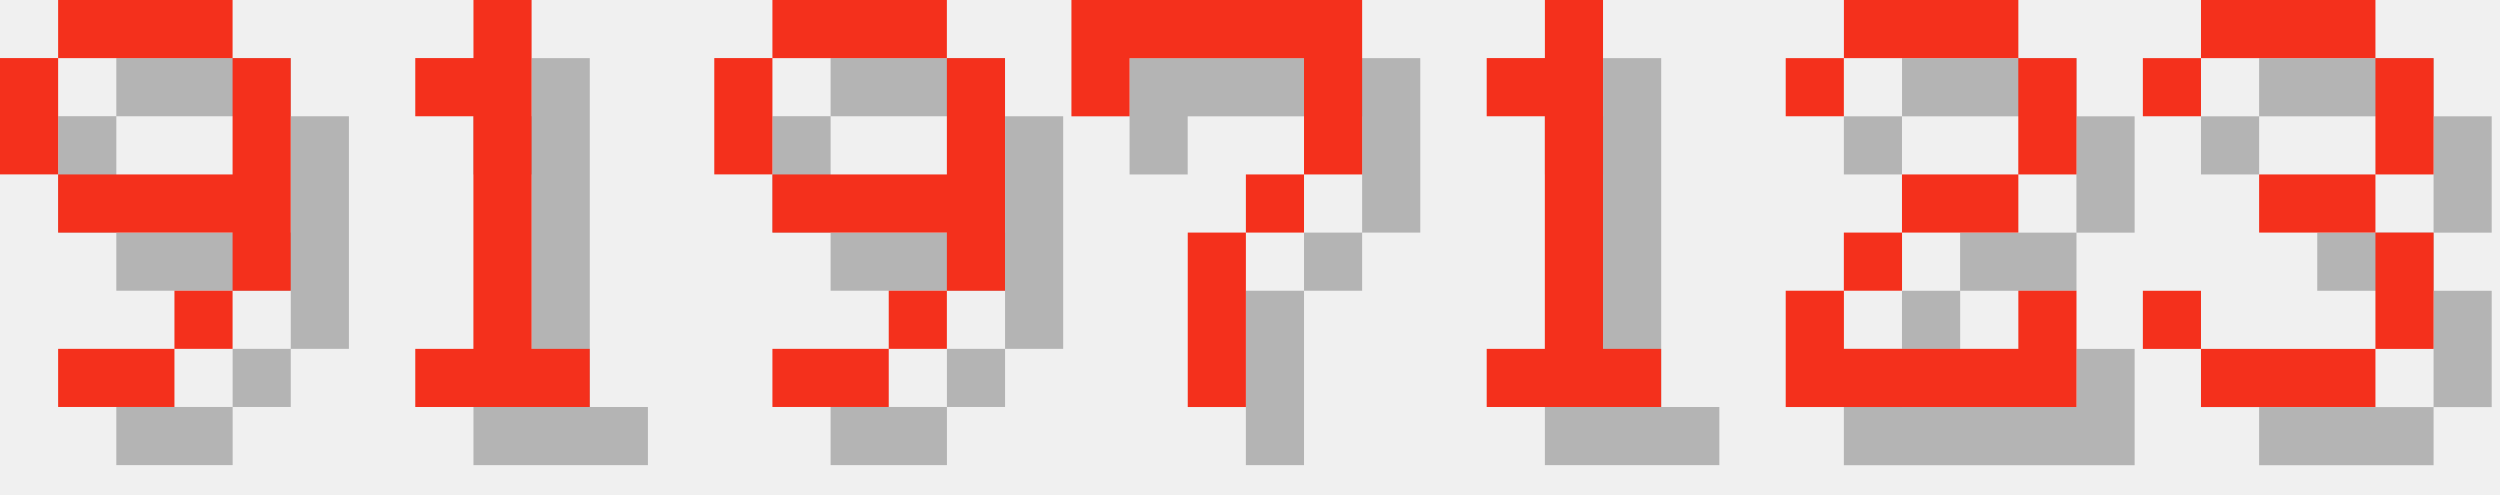
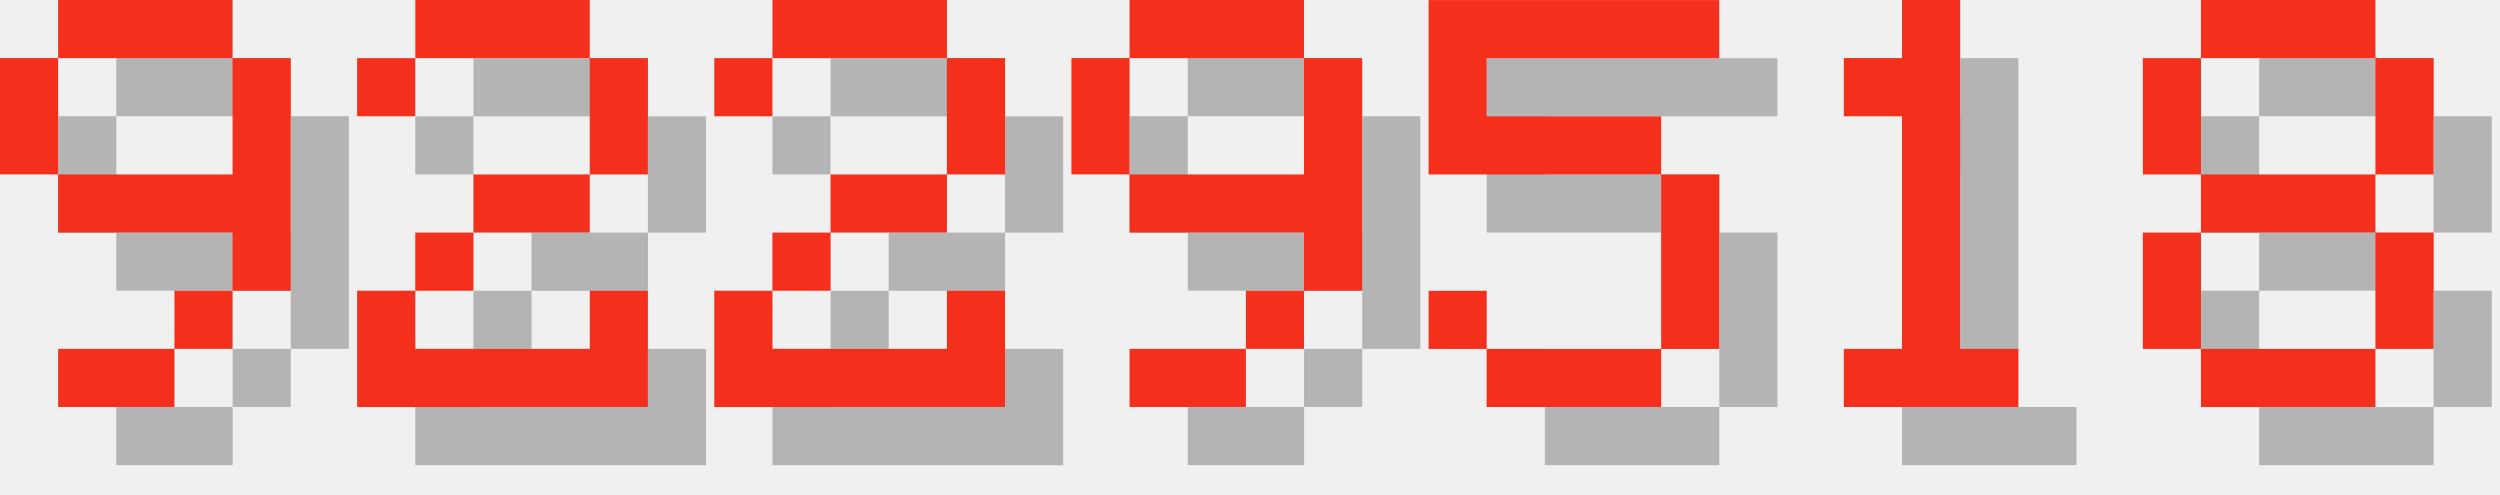
<svg xmlns="http://www.w3.org/2000/svg" version="1.1" width="182.0" height="36">
  <style>
        .text-foreground {
            fill: #F4301C;
        }
        .text-shadow {
            fill: #000000;
            fill-opacity: 0.25;
        }
    </style>
  <g class="digit" id="digit_9" transform="translate(0.0, 0), scale(4)">
    <path id="digit_9_shadow" class="text-shadow" d="m2.117 1.058v1.058h3.175v-1.058h-3.175zm3.175 1.058v2.117h-3.175v1.058h3.175v1.058h1.058v-4.233h-1.058zm0 4.233h-1.058v1.058h1.058v-1.058zm-1.058 1.058h-2.117v1.058h2.117v-1.058zm-2.117-3.175v-2.117h-1.058v2.117h1.058z" fill-opacity=".5" style="paint-order:stroke fill markers" />
    <path id="digit_9_fg" class="text-foreground" d="m1.058 0v1.058h3.175v-1.058h-3.175zm3.175 1.058v2.117h-3.175v1.058h3.175v1.058h1.058v-4.233h-1.058zm0 4.233h-1.058v1.058h1.058v-1.058zm-1.058 1.058h-2.117v1.058h2.117v-1.058zm-2.117-3.175v-2.117h-1.058v2.117h1.058z" fill="#fff" style="paint-order:stroke fill markers" />
  </g>
-   <g class="digit" id="digit_1" transform="translate(26.0, 0), scale(4)">
+   <g class="digit" id="digit_2" transform="translate(26.0, 0), scale(4)">
+     <path id="digit_2_shadow" class="text-shadow" d="m1.058 2.117v1.058h1.058v-1.058h3.175v2.117h-2.117v1.058h-1.058v1.058h-1.058v2.117h5.292v-2.117h-1.058v1.058h-3.175v-1.058h1.058v-1.058h2.117v-1.058h1.058v-2.117h-1.058v-1.058h-3.175v1.058h-1.058z" fill-opacity=".5" style="paint-order:stroke fill markers" />
+     <path id="digit_2_fg" class="text-foreground" d="m0 1.058v1.058h1.058v-1.058h3.175v2.117h-2.117v1.058h-1.058v1.058h-1.058v2.117h5.292v-2.117h-1.058v1.058h-3.175v-1.058h1.058v-1.058h2.117v-1.058h1.058v-2.117h-1.058v-1.058h-3.175v1.058h-1.058z" fill="#fff" style="paint-order:stroke fill markers" />
+   </g>
+   <g class="digit" id="digit_2" transform="translate(52.0, 0), scale(4)">
+     <path id="digit_2_shadow" class="text-shadow" d="m1.058 2.117v1.058h1.058v-1.058h3.175v2.117h-2.117v1.058h-1.058v1.058h-1.058v2.117h5.292v-2.117h-1.058v1.058h-3.175v-1.058h1.058v-1.058h2.117v-1.058h1.058v-2.117h-1.058v-1.058h-3.175v1.058h-1.058z" fill-opacity=".5" style="paint-order:stroke fill markers" />
+     <path id="digit_2_fg" class="text-foreground" d="m0 1.058v1.058h1.058v-1.058h3.175v2.117h-2.117v1.058h-1.058v1.058h-1.058v2.117h5.292v-2.117h-1.058v1.058h-3.175v-1.058h1.058v-1.058h2.117v-1.058h1.058v-2.117h-1.058v-1.058h-3.175v1.058h-1.058z" fill="#fff" style="paint-order:stroke fill markers" />
+   </g>
+   <g class="digit" id="digit_9" transform="translate(78.0, 0), scale(4)">
+     <path id="digit_9_shadow" class="text-shadow" d="m2.117 1.058v1.058h3.175v-1.058h-3.175zm3.175 1.058v2.117h-3.175v1.058h3.175v1.058h1.058v-4.233h-1.058zm0 4.233h-1.058v1.058h1.058v-1.058zm-1.058 1.058h-2.117v1.058h2.117v-1.058zm-2.117-3.175v-2.117h-1.058v2.117h1.058z" fill-opacity=".5" style="paint-order:stroke fill markers" />
+     <path id="digit_9_fg" class="text-foreground" d="m1.058 0v1.058h3.175v-1.058h-3.175zm3.175 1.058v2.117h-3.175v1.058h3.175v1.058h1.058v-4.233h-1.058zm0 4.233h-1.058v1.058h1.058v-1.058zm-1.058 1.058h-2.117v1.058h2.117v-1.058zm-2.117-3.175v-2.117h-1.058v2.117h1.058z" fill="#fff" style="paint-order:stroke fill markers" />
+   </g>
+   <g class="digit" id="digit_5" transform="translate(104.0, 0), scale(4)">
+     <path id="digit_5_shadow" class="text-shadow" d="m1.058 1.058v3.175h4.233v3.175h-3.175v-1.058h-1.058v1.058h1.058v1.058h3.175v-1.058h1.058v-3.175h-1.058v-1.058h-3.175v-1.058h4.233v-1.058h-5.292z" fill-opacity=".5" style="paint-order:stroke fill markers" />
+     <path id="digit_5_fg" class="text-foreground" d="m0 0v3.175h4.233v3.175h-3.175v-1.058h-1.058v1.058h1.058v1.058h3.175v-1.058h1.058v-3.175h-1.058v-1.058h-3.175v-1.058h4.233v-1.058h-5.292z" fill="#fff" style="paint-order:stroke fill markers" />
+   </g>
+   <g class="digit" id="digit_1" transform="translate(130.0, 0), scale(4)">
    <path id="digit_1_shadow" class="text-shadow" d="m2.117 2.117v1.058h1.058v4.233h-1.058v1.058h3.175v-1.058h-1.058v-6.35h-1.058v1.058h-1.058z" fill-opacity=".5" style="paint-order:stroke fill markers" />
    <path id="digit_1_fg" class="text-foreground" d="m1.058 1.058v1.058h1.058v4.233h-1.058v1.058h3.175v-1.058h-1.058v-6.35h-1.058v1.058h-1.058z" fill="#fff" style="paint-order:stroke fill markers" />
  </g>
-   <g class="digit" id="digit_9" transform="translate(52.0, 0), scale(4)">
-     <path id="digit_9_shadow" class="text-shadow" d="m2.117 1.058v1.058h3.175v-1.058h-3.175zm3.175 1.058v2.117h-3.175v1.058h3.175v1.058h1.058v-4.233h-1.058zm0 4.233h-1.058v1.058h1.058v-1.058zm-1.058 1.058h-2.117v1.058h2.117v-1.058zm-2.117-3.175v-2.117h-1.058v2.117h1.058z" fill-opacity=".5" style="paint-order:stroke fill markers" />
-     <path id="digit_9_fg" class="text-foreground" d="m1.058 0v1.058h3.175v-1.058h-3.175zm3.175 1.058v2.117h-3.175v1.058h3.175v1.058h1.058v-4.233h-1.058zm0 4.233h-1.058v1.058h1.058v-1.058zm-1.058 1.058h-2.117v1.058h2.117v-1.058zm-2.117-3.175v-2.117h-1.058v2.117h1.058z" fill="#fff" style="paint-order:stroke fill markers" />
-   </g>
-   <g class="digit" id="digit_7" transform="translate(78.0, 0), scale(4)">
-     <path id="digit_7_shadow" class="text-shadow" d="m1.058 1.058 2e-6 2.117h1.058v-1.058h3.175v1.058l2e-7 1.058h-1.058v1.058h-1.058l4e-7 3.175 1.058 1e-7v-3.175h1.058v-1.058h1.058l5e-7 -1.058v-2.117z" fill-opacity=".5" style="paint-order:stroke fill markers" />
-     <path id="digit_7_fg" class="text-foreground" d="m0 0 2e-6 2.117h1.058v-1.058h3.175v1.058l2e-7 1.058h-1.058v1.058h-1.058l4e-7 3.175 1.058 1e-7v-3.175h1.058v-1.058h1.058l5e-7 -1.058v-2.117z" fill="#fff" style="paint-order:stroke fill markers" />
-   </g>
-   <g class="digit" id="digit_1" transform="translate(104.0, 0), scale(4)">
-     <path id="digit_1_shadow" class="text-shadow" d="m2.117 2.117v1.058h1.058v4.233h-1.058v1.058h3.175v-1.058h-1.058v-6.35h-1.058v1.058h-1.058z" fill-opacity=".5" style="paint-order:stroke fill markers" />
-     <path id="digit_1_fg" class="text-foreground" d="m1.058 1.058v1.058h1.058v4.233h-1.058v1.058h3.175v-1.058h-1.058v-6.35h-1.058v1.058h-1.058z" fill="#fff" style="paint-order:stroke fill markers" />
-   </g>
-   <g class="digit" id="digit_2" transform="translate(130.0, 0), scale(4)">
-     <path id="digit_2_shadow" class="text-shadow" d="m1.058 2.117v1.058h1.058v-1.058h3.175v2.117h-2.117v1.058h-1.058v1.058h-1.058v2.117h5.292v-2.117h-1.058v1.058h-3.175v-1.058h1.058v-1.058h2.117v-1.058h1.058v-2.117h-1.058v-1.058h-3.175v1.058h-1.058z" fill-opacity=".5" style="paint-order:stroke fill markers" />
-     <path id="digit_2_fg" class="text-foreground" d="m0 1.058v1.058h1.058v-1.058h3.175v2.117h-2.117v1.058h-1.058v1.058h-1.058v2.117h5.292v-2.117h-1.058v1.058h-3.175v-1.058h1.058v-1.058h2.117v-1.058h1.058v-2.117h-1.058v-1.058h-3.175v1.058h-1.058z" fill="#fff" style="paint-order:stroke fill markers" />
-   </g>
-   <g class="digit" id="digit_3" transform="translate(156.0, 0), scale(4)">
-     <path id="digit_3_shadow" class="text-shadow" d="m1.058 2.117v1.058h1.058v-1.058h3.175v2.117h-2.117v1.058h2.117v2.117h-3.175v-1.058h-1.058v1.058h1.058v1.058h3.175v-1.058h1.058v-2.117h-1.058v-1.058h1.058v-2.117h-1.058v-1.058h-3.175v1.058h-1.058z" fill-opacity=".5" style="paint-order:stroke fill markers" />
-     <path id="digit_3_fg" class="text-foreground" d="m0 1.058v1.058h1.058v-1.058h3.175v2.117h-2.117v1.058h2.117v2.117h-3.175v-1.058h-1.058v1.058h1.058v1.058h3.175v-1.058h1.058v-2.117h-1.058v-1.058h1.058v-2.117h-1.058v-1.058h-3.175v1.058h-1.058z" fill="#fff" style="paint-order:stroke fill markers" />
+   <g class="digit" id="digit_8" transform="translate(156.0, 0), scale(4)">
+     <path id="digit_8_shadow" class="text-shadow" d="m2.117 1.058v1.058h3.175v-1.058h-3.175zm3.175 1.058v2.117h1.058v-2.117h-1.058zm0 2.117h-3.175v1.058h3.175v-1.058zm0 1.058v2.117h1.058v-2.117h-1.058zm0 2.117h-3.175v1.058h3.175v-1.058zm-3.175 0v-2.117h-1.058v2.117h1.058zm0-3.175v-2.117h-1.058v2.117h1.058z" fill-opacity=".5" style="paint-order:stroke fill markers" />
+     <path id="digit_8_fg" class="text-foreground" d="m1.058 0v1.058h3.175v-1.058h-3.175zm3.175 1.058v2.117h1.058v-2.117h-1.058zm0 2.117h-3.175v1.058h3.175v-1.058zm0 1.058v2.117h1.058v-2.117h-1.058zm0 2.117h-3.175v1.058h3.175v-1.058zm-3.175 0v-2.117h-1.058v2.117h1.058zm0-3.175v-2.117h-1.058v2.117h1.058z" fill="#fff" style="paint-order:stroke fill markers" />
  </g>
</svg>
